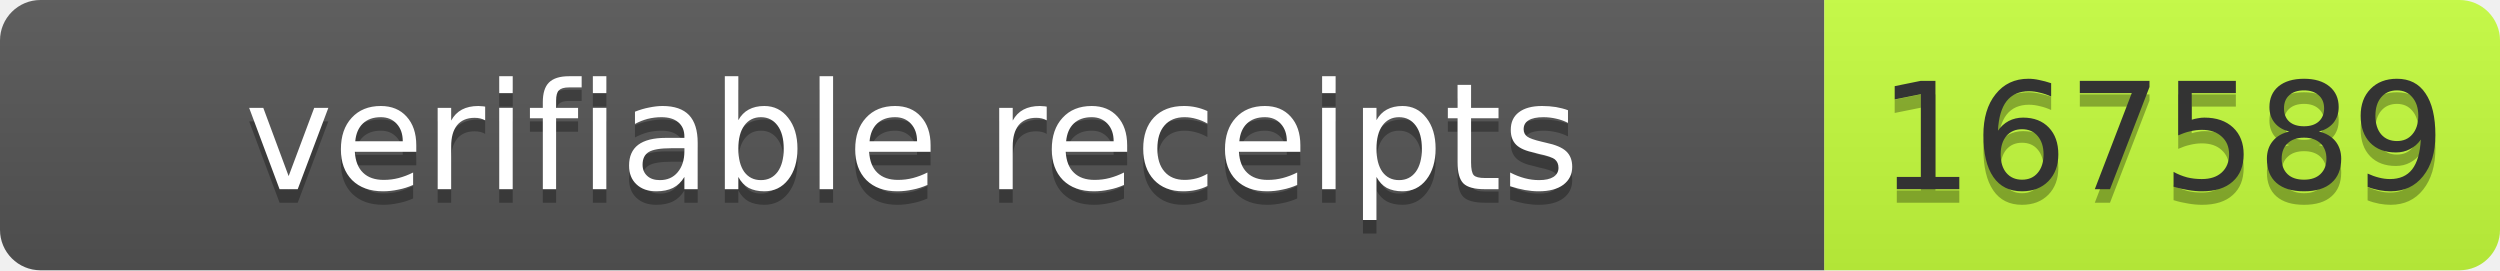
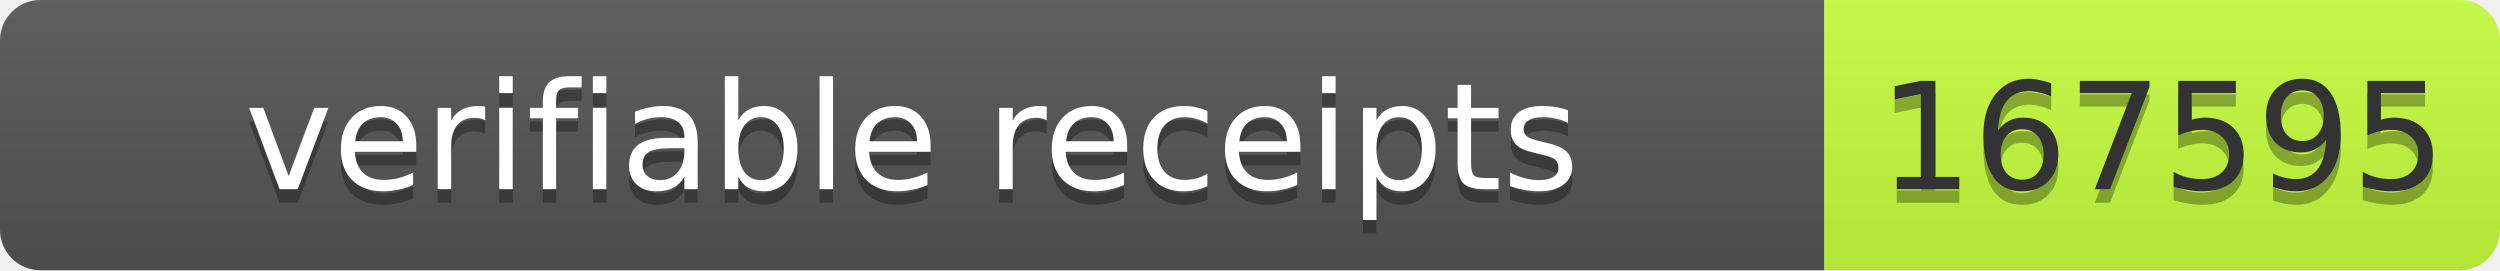
- <svg xmlns="http://www.w3.org/2000/svg" width="185" height="20" role="img" aria-label="verifiable receipts: 167589">
+ <svg xmlns="http://www.w3.org/2000/svg" width="185" height="20" role="img" aria-label="verifiable receipts: 167595">
  <linearGradient id="s" x2="0" y2="100%">
    <stop offset="0" stop-color="#bbb" stop-opacity=".1" />
    <stop offset="1" stop-opacity=".1" />
  </linearGradient>
  <clipPath id="r">
    <rect width="185" height="20" rx="3" fill="#fff" />
  </clipPath>
  <g clip-path="url(#r)">
    <rect width="135" height="20" fill="#555" />
    <rect x="135" width="50" height="20" fill="#c6ff3d" />
    <rect width="185" height="20" fill="url(#s)" />
  </g>
  <g font-family="Verdana,Geneva,DejaVu Sans,sans-serif" font-size="11">
    <text x="67.5" y="15" fill="#010101" fill-opacity=".3" text-anchor="middle" textLength="125">verifiable receipts</text>
    <text x="67.5" y="14" fill="#fff" text-anchor="middle" textLength="125">verifiable receipts</text>
-     <text x="160" y="15" fill="#010101" fill-opacity=".3" text-anchor="middle" textLength="40">167589</text>
-     <text x="160" y="14" fill="#333" text-anchor="middle" textLength="40">167589</text>
+     <text x="160" y="15" fill="#010101" fill-opacity=".3" text-anchor="middle" textLength="40">167595</text>
+     <text x="160" y="14" fill="#333" text-anchor="middle" textLength="40">167595</text>
  </g>
</svg>
